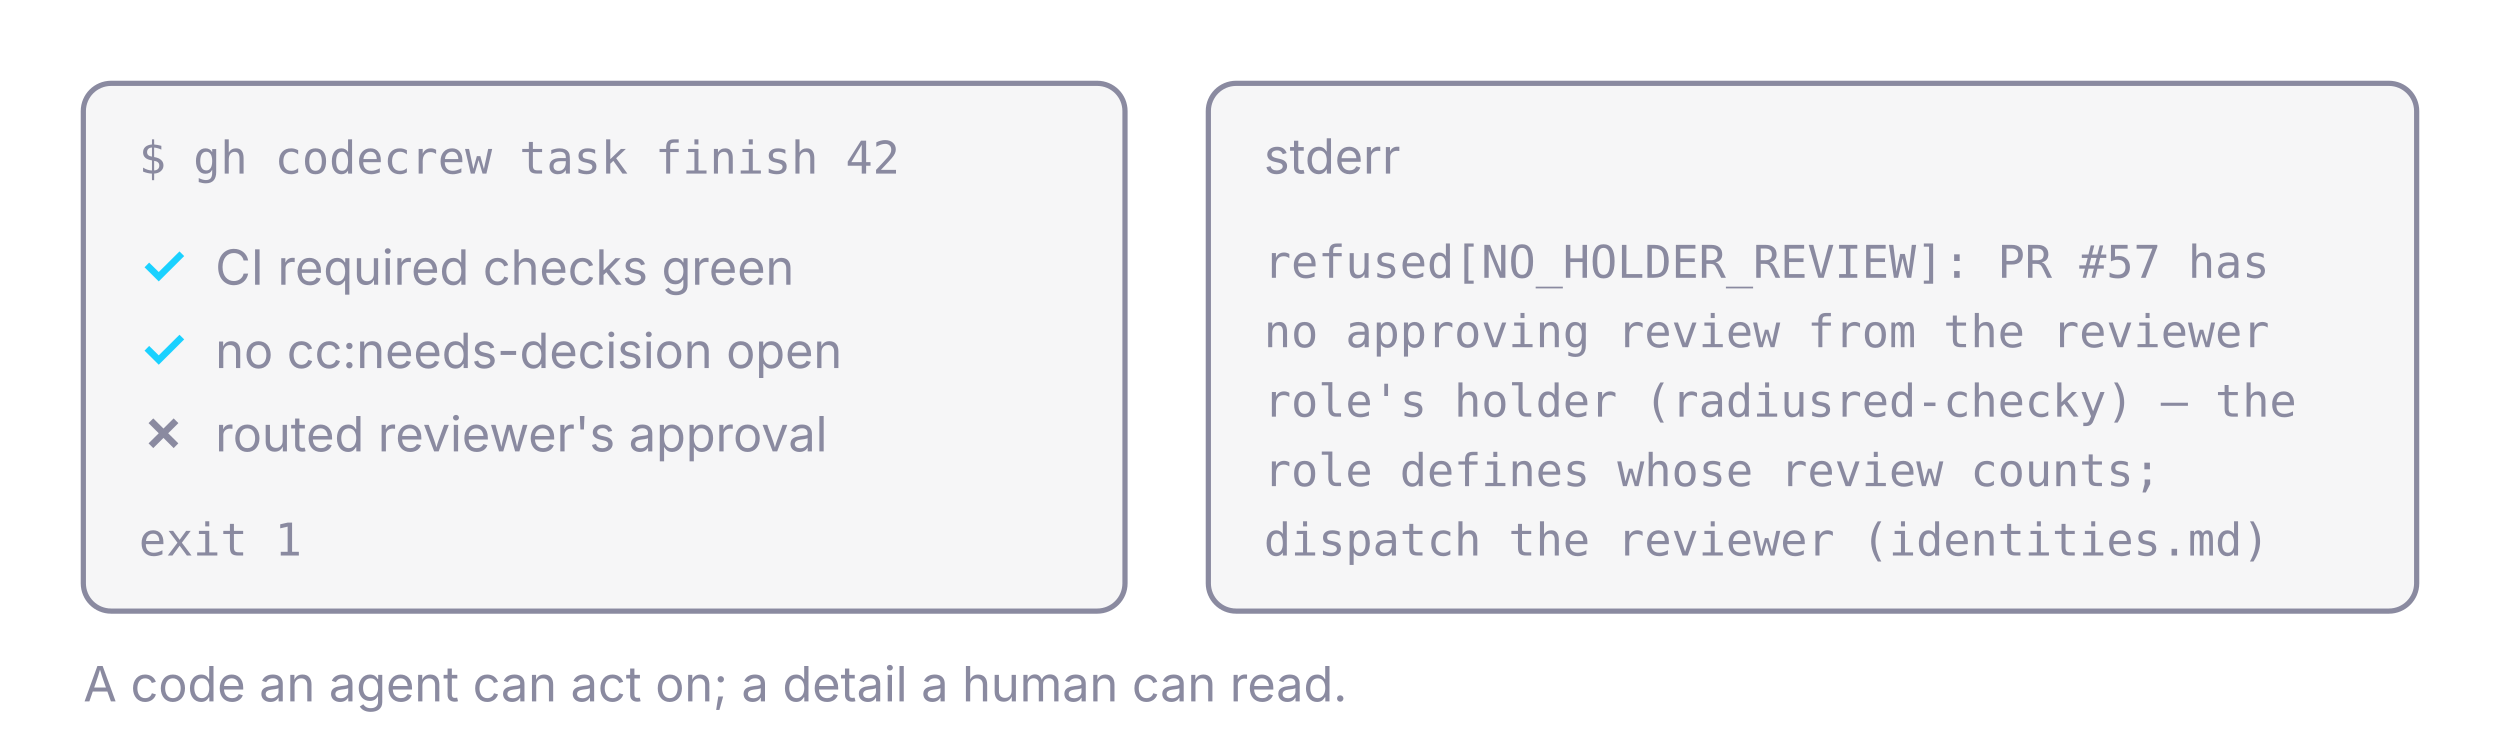
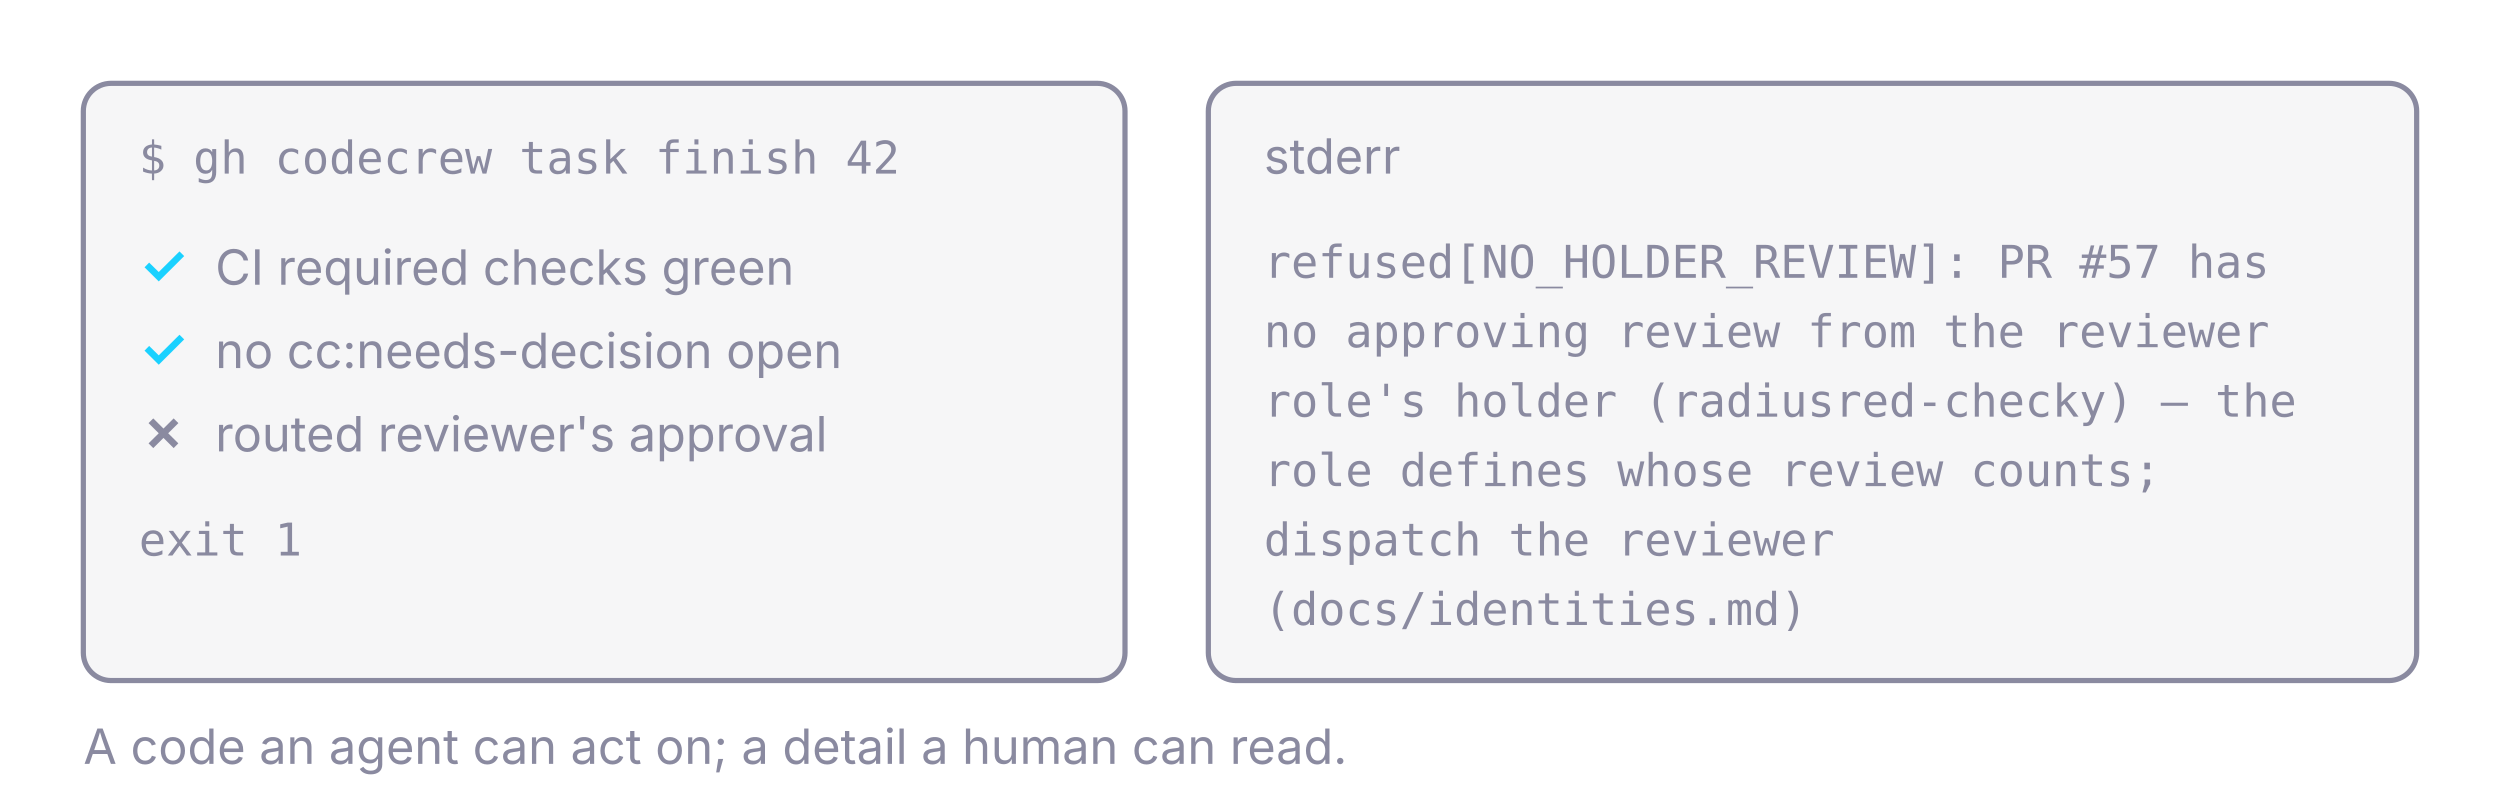
- <svg xmlns="http://www.w3.org/2000/svg" viewBox="0 0 720 214" width="720" height="214" role="img" aria-labelledby="t">
+ <svg xmlns="http://www.w3.org/2000/svg" viewBox="0 0 720 232" width="720" height="232" role="img" aria-labelledby="t">
  <style>
    text{font-family:ui-sans-serif,system-ui,-apple-system,"Segoe UI",sans-serif;fill:#8a8aa0}
    .box{fill:#8a8aa0;fill-opacity:0.08;stroke:#8a8aa0;stroke-width:1.5}
    .m{font-size:13px;font-family:ui-monospace,SFMono-Regular,Menlo,monospace}.s{font-size:14px}.h{font-size:16px;font-weight:600}
    .ok{fill:#1ad1ff}.no{fill:#8a8aa0}
  </style>
-   <rect rx="8" class="box" x="24" y="24" width="300" height="152" />
+   <rect rx="8" class="box" x="24" y="24" width="300" height="172" />
  <text class="m" x="40" y="50" fill="#1ad1ff">$ gh codecrew task finish 42</text>
  <text class="h ok" x="40" y="82">✓</text>
  <text class="s" x="62" y="82">CI required checks green</text>
  <text class="h ok" x="40" y="106">✓</text>
  <text class="s" x="62" y="106">no cc:needs-decision open</text>
  <text class="h no" x="40" y="130">✗</text>
  <text class="s" x="62" y="130">routed reviewer's approval</text>
  <text class="m" x="40" y="160">exit 1</text>
-   <rect rx="8" class="box" x="348" y="24" width="348" height="152" />
+   <rect rx="8" class="box" x="348" y="24" width="348" height="172" />
  <text class="s" x="364" y="50">stderr</text>
  <text class="m" x="364" y="80">refused[NO_HOLDER_REVIEW]: PR #57 has</text>
  <text class="m" x="364" y="100">no approving review from the reviewer</text>
  <text class="m" x="364" y="120">role's holder (radiusred-checky) — the</text>
  <text class="m" x="364" y="140">role defines whose review counts;</text>
-   <text class="m" x="364" y="160">dispatch the reviewer (identities.md)</text>
-   <text class="s" x="24" y="202">A code an agent can act on; a detail a human can read.</text>
+   <text class="m" x="364" y="160">dispatch the reviewer</text>
+   <text class="m" x="364" y="180">(docs/identities.md)</text>
+   <text class="s" x="24" y="220">A code an agent can act on; a detail a human can read.</text>
</svg>
